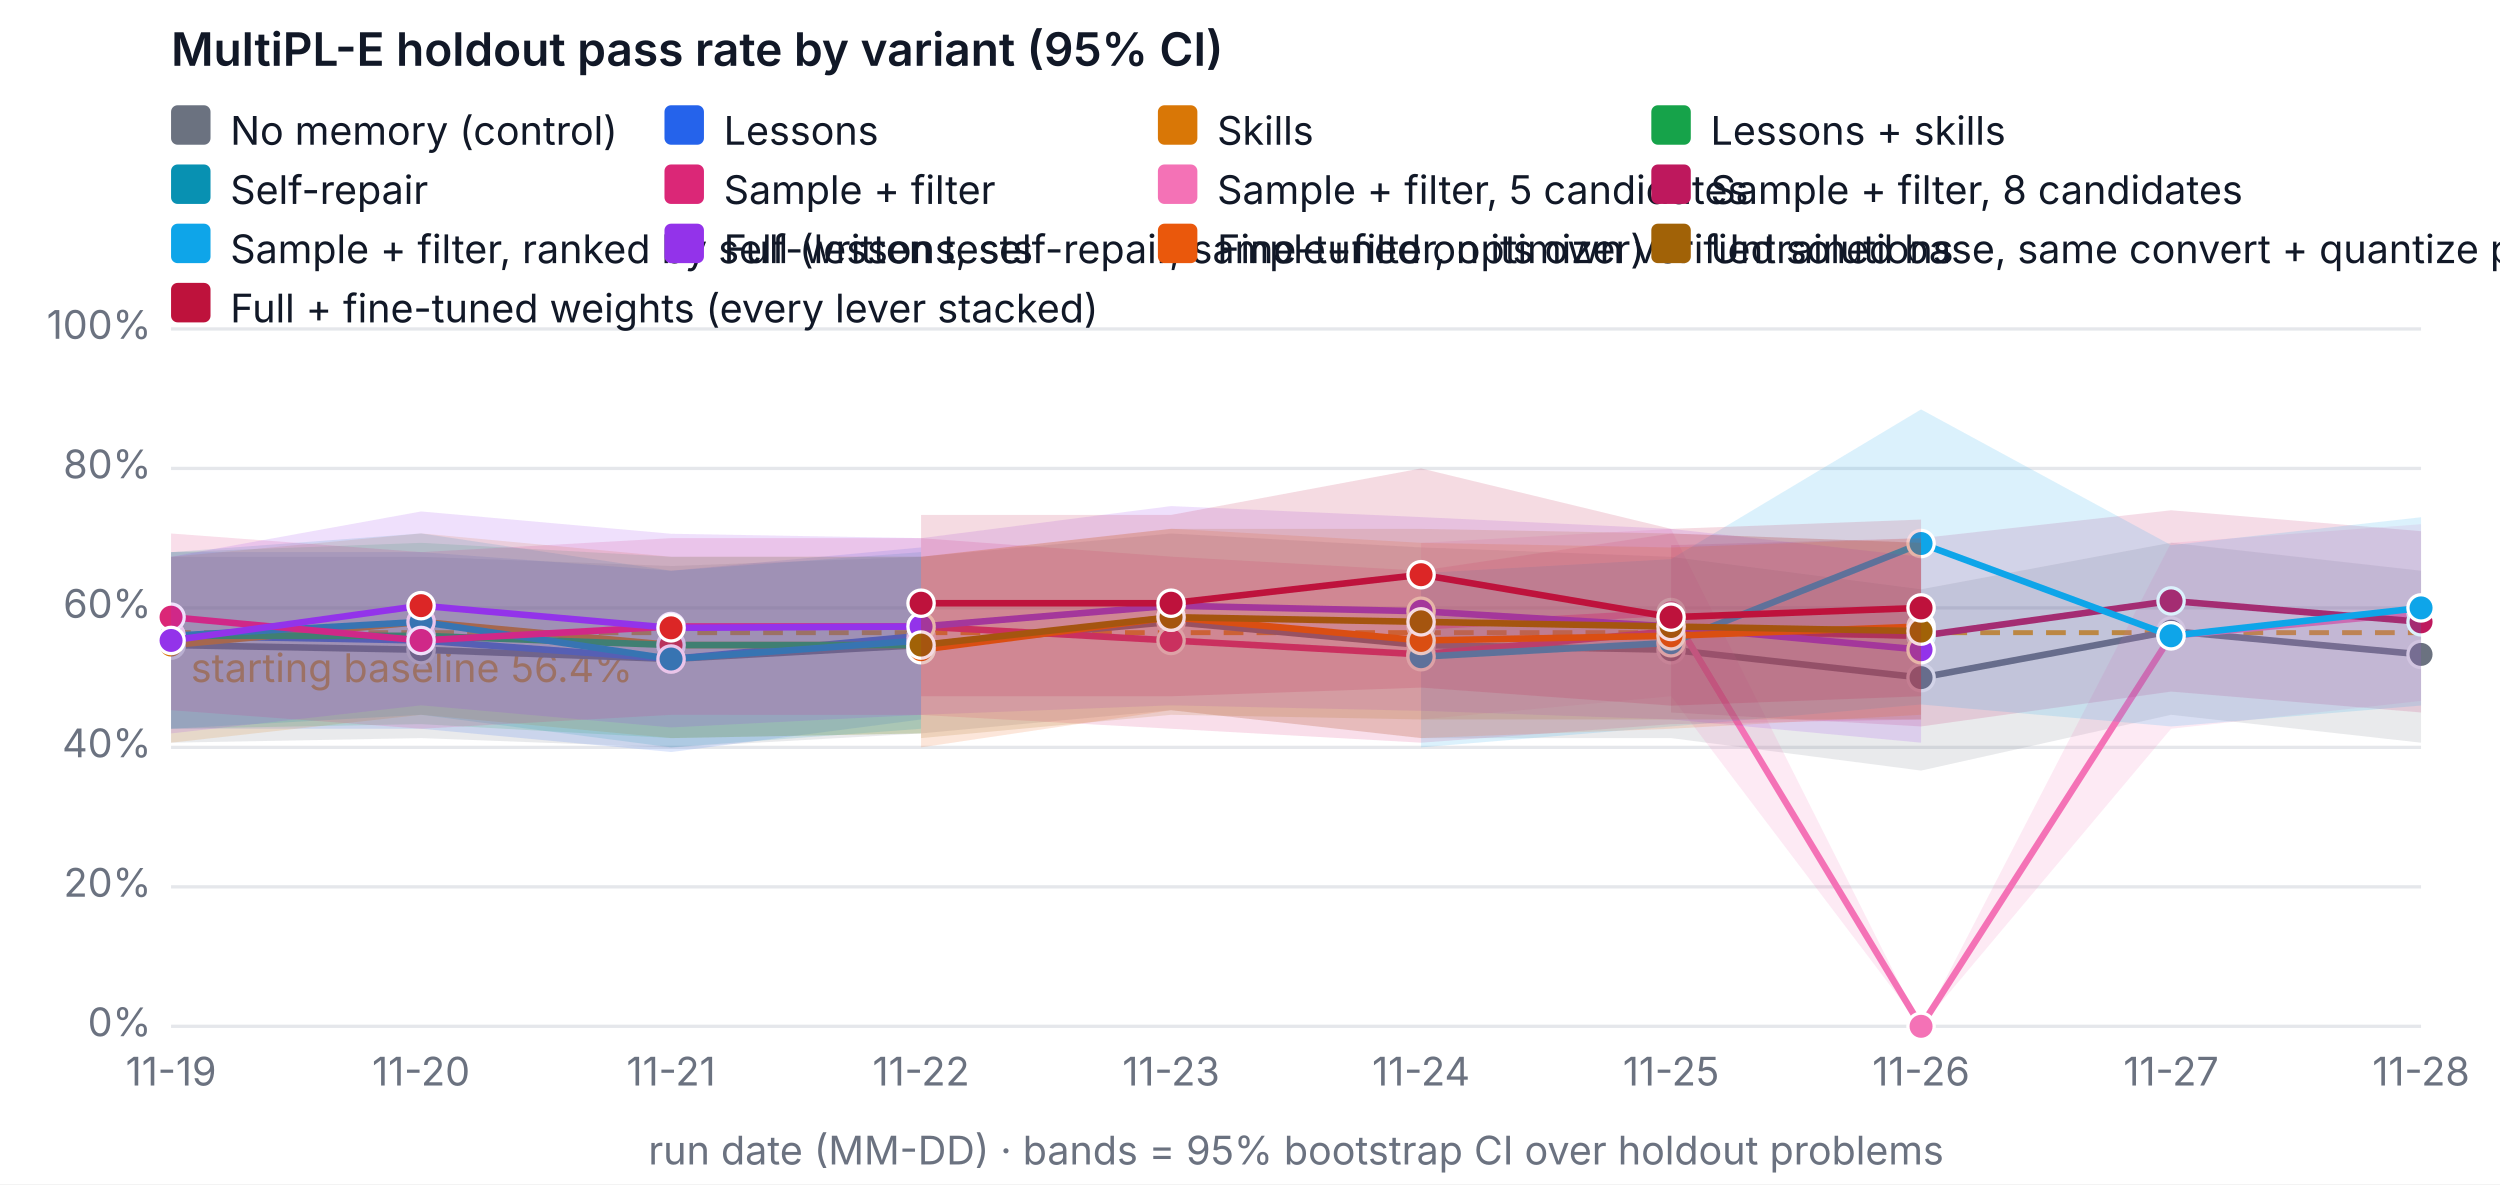
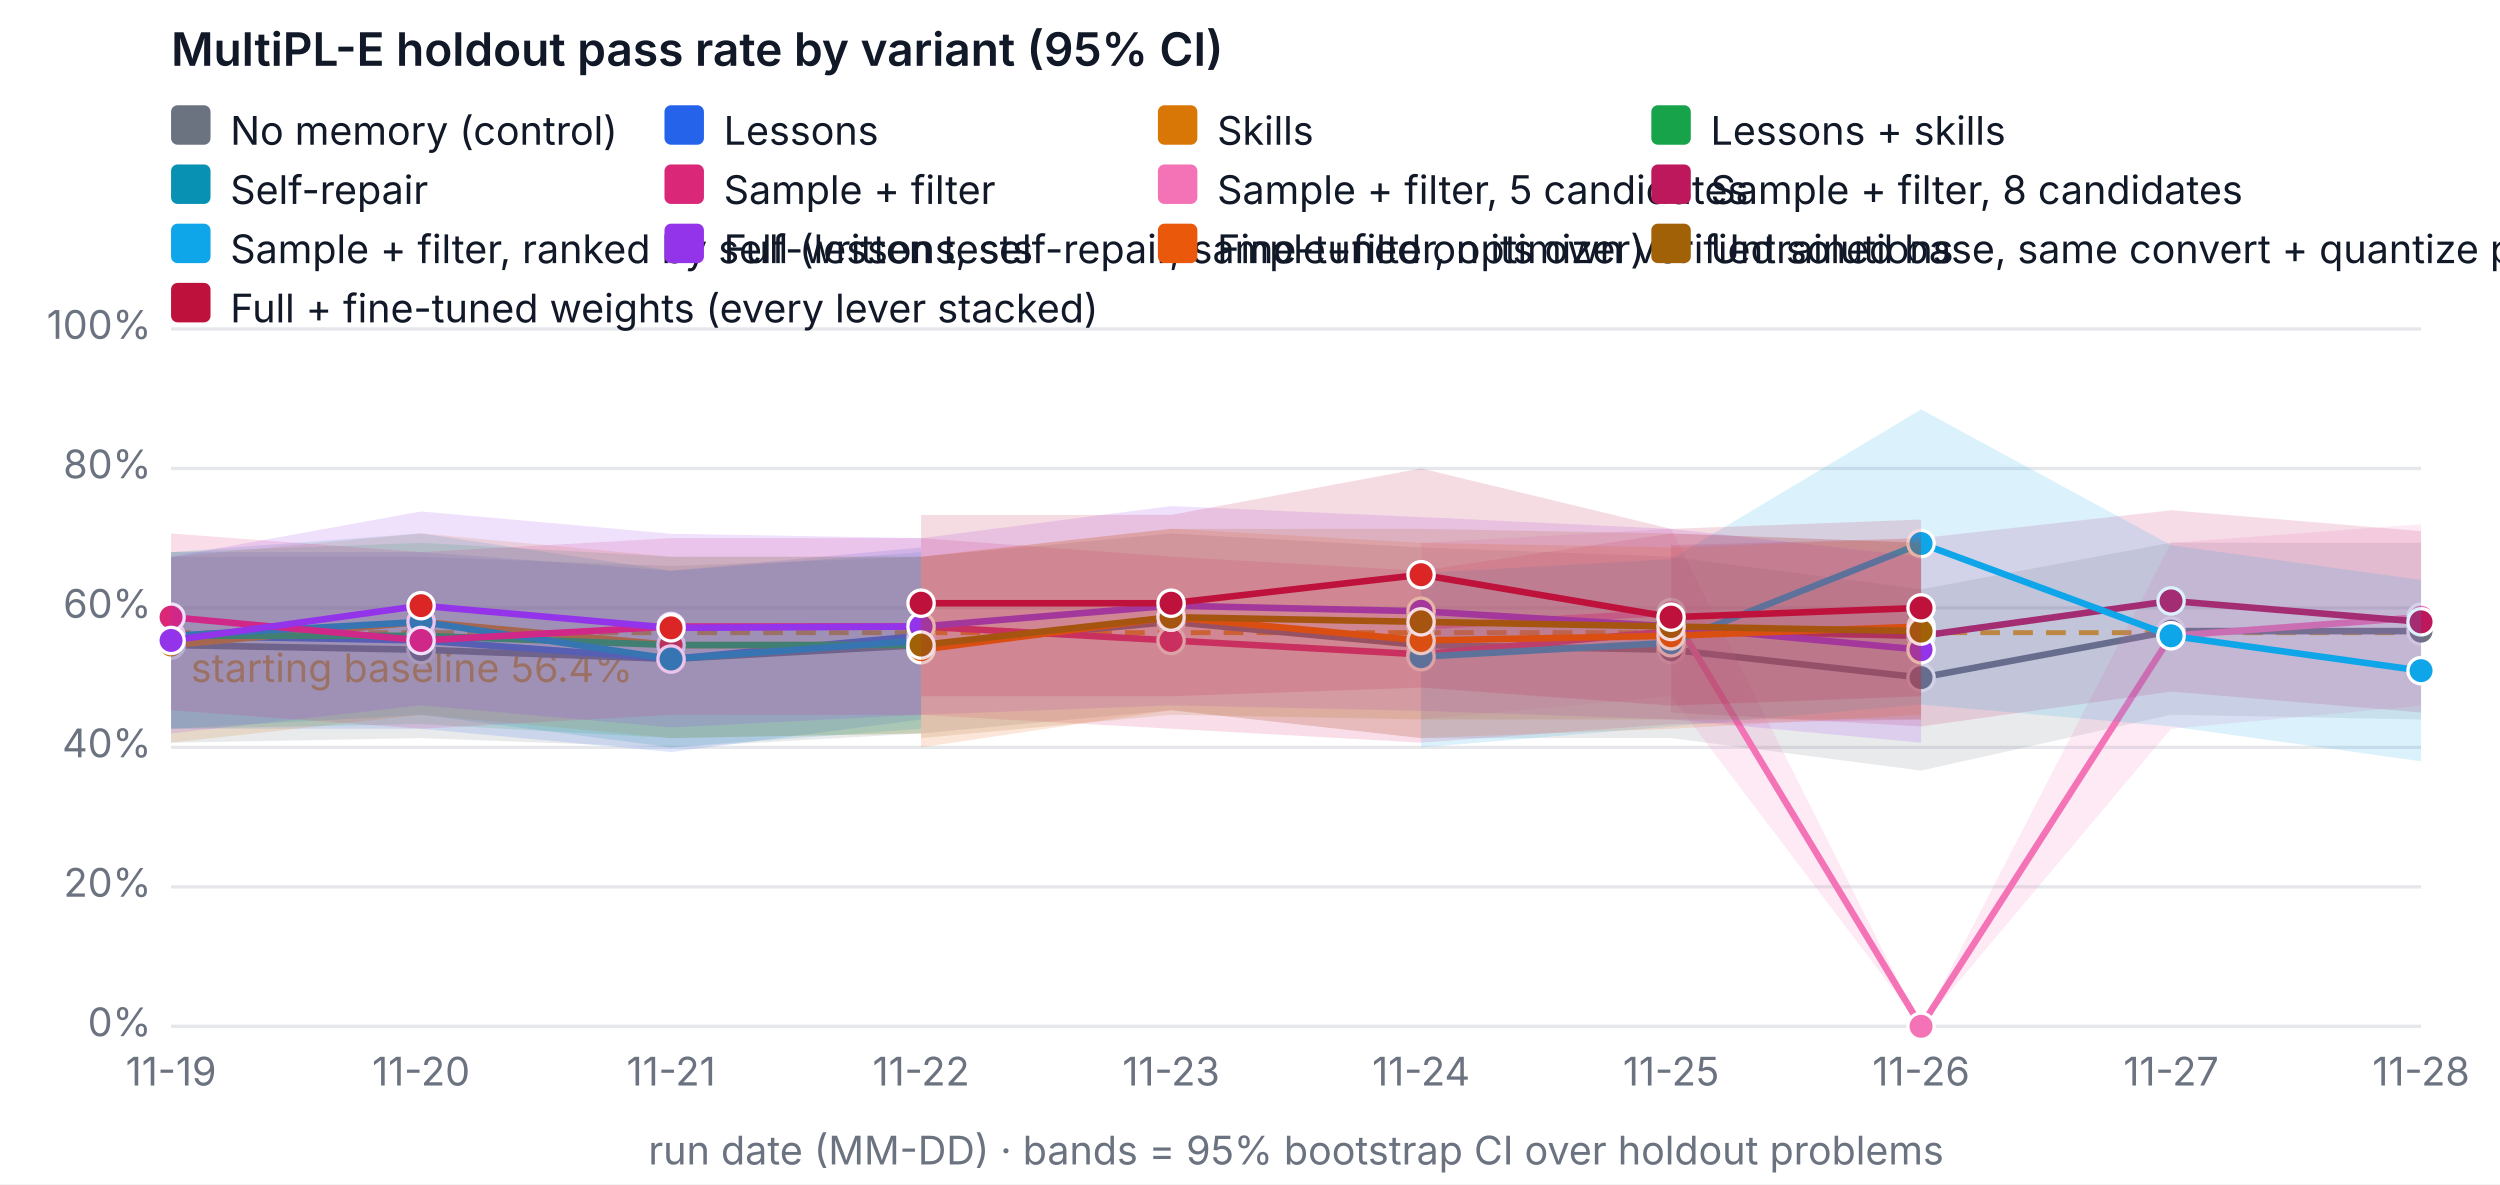
<svg xmlns="http://www.w3.org/2000/svg" width="760" height="360" viewBox="0 0 760 360" font-family="system-ui, -apple-system, Segoe UI, sans-serif" font-size="12" role="img" aria-label="MultiPL-E holdout pass rate by variant (95% CI)">
  <rect width="760" height="360" fill="#ffffff" />
  <text x="52" y="20" fill="#111827" font-size="14" font-weight="600">MultiPL-E holdout pass rate by variant (95% CI)</text>
  <line x1="52" x2="736" y1="312" y2="312" stroke="#e5e7eb" />
  <text x="46" y="315" text-anchor="end" fill="#6b7280">0%</text>
  <line x1="52" x2="736" y1="269.6" y2="269.6" stroke="#e5e7eb" />
  <text x="46" y="272.6" text-anchor="end" fill="#6b7280">20%</text>
  <line x1="52" x2="736" y1="227.2" y2="227.2" stroke="#e5e7eb" />
  <text x="46" y="230.2" text-anchor="end" fill="#6b7280">40%</text>
  <line x1="52" x2="736" y1="184.8" y2="184.8" stroke="#e5e7eb" />
  <text x="46" y="187.8" text-anchor="end" fill="#6b7280">60%</text>
  <line x1="52" x2="736" y1="142.4" y2="142.4" stroke="#e5e7eb" />
  <text x="46" y="145.4" text-anchor="end" fill="#6b7280">80%</text>
  <line x1="52" x2="736" y1="100" y2="100" stroke="#e5e7eb" />
  <text x="46" y="103" text-anchor="end" fill="#6b7280">100%</text>
  <text x="52" y="330" text-anchor="middle" fill="#6b7280">11-19</text>
  <text x="128" y="330" text-anchor="middle" fill="#6b7280">11-20</text>
  <text x="204" y="330" text-anchor="middle" fill="#6b7280">11-21</text>
  <text x="280" y="330" text-anchor="middle" fill="#6b7280">11-22</text>
  <text x="356" y="330" text-anchor="middle" fill="#6b7280">11-23</text>
  <text x="432" y="330" text-anchor="middle" fill="#6b7280">11-24</text>
  <text x="508" y="330" text-anchor="middle" fill="#6b7280">11-25</text>
  <text x="584" y="330" text-anchor="middle" fill="#6b7280">11-26</text>
  <text x="660" y="330" text-anchor="middle" fill="#6b7280">11-27</text>
  <text x="736" y="330" text-anchor="middle" fill="#6b7280">11-28</text>
  <text x="394" y="354" text-anchor="middle" fill="#6b7280">run date (MM-DD) · bands = 95% bootstrap CI over holdout problems</text>
  <line x1="52" x2="736" y1="192.327" y2="192.327" stroke="#f59e0b" stroke-dasharray="6 4" stroke-width="1.5" />
  <text x="58" y="207.327" fill="#f59e0b">starting baseline 56.4%</text>
-   <polygon class="band" data-variant="baseline" points="52,169.26 128,169.26 204,172.08 280,169.26 356,162.18 432,166.42 508,169.26 584,179.14 660,164.978 736,173.5 736,225.78 660,217.3 584,234.26 508,224.38 432,224.38 356,215.9 280,222.96 204,227.242 128,224.38 52,225.78" fill="#6b7280" fill-opacity="0.15" stroke="none" />
-   <polyline data-variant="baseline" fill="none" stroke="#6b7280" stroke-width="2" points="52,196.1 128,197.52 204,200.34 280,196.1 356,189.04 432,196.1 508,197.52 584,206 660,191.86 736,198.94" />
+   <polygon class="band" data-variant="baseline" points="52,169.26 128,169.26 204,172.08 280,169.26 356,162.18 432,166.42 508,169.26 584,179.14 660,164.978 736,165.02 736,218.72 660,217.3 584,234.26 508,224.38 432,224.38 356,215.9 280,222.96 204,227.242 128,224.38 52,225.78" fill="#6b7280" fill-opacity="0.15" stroke="none" />
+   <polyline data-variant="baseline" fill="none" stroke="#6b7280" stroke-width="2" points="52,196.1 128,197.52 204,200.34 280,196.1 356,189.04 432,196.1 508,197.52 584,206 660,191.86 736,191.86" />
  <circle cx="52" cy="196.1" r="4" fill="#6b7280" stroke="#ffffff" />
  <circle cx="128" cy="197.52" r="4" fill="#6b7280" stroke="#ffffff" />
  <circle cx="204" cy="200.34" r="4" fill="#6b7280" stroke="#ffffff" />
  <circle cx="280" cy="196.1" r="4" fill="#6b7280" stroke="#ffffff" />
  <circle cx="356" cy="189.04" r="4" fill="#6b7280" stroke="#ffffff" />
  <circle cx="432" cy="196.1" r="4" fill="#6b7280" stroke="#ffffff" />
  <circle cx="508" cy="197.52" r="4" fill="#6b7280" stroke="#ffffff" />
  <circle cx="584" cy="206" r="4" fill="#6b7280" stroke="#ffffff" />
  <circle cx="660" cy="191.86" r="4" fill="#6b7280" stroke="#ffffff" />
-   <circle cx="736" cy="198.94" r="4" fill="#6b7280" stroke="#ffffff" />
+   <circle cx="736" cy="191.86" r="4" fill="#6b7280" stroke="#ffffff" />
  <polygon class="band" data-variant="lessons" points="52,167.84 128,167.84 204,173.5 280,166.42 280,218.72 204,228.62 128,221.54 52,221.54" fill="#2563eb" fill-opacity="0.15" stroke="none" />
  <polyline data-variant="lessons" fill="none" stroke="#2563eb" stroke-width="2" points="52,193.28 128,194.7 204,200.34 280,193.28" />
  <circle cx="52" cy="193.28" r="4" fill="#2563eb" stroke="#ffffff" />
  <circle cx="128" cy="194.7" r="4" fill="#dc2626" stroke="#ffffff" />
  <circle cx="204" cy="200.34" r="4" fill="#2563eb" stroke="#ffffff" />
  <circle cx="280" cy="193.28" r="4" fill="#dc2626" stroke="#ffffff" />
  <polygon class="band" data-variant="skills" points="52,169.26 128,162.158 204,169.26 280,169.218 280,222.96 204,224.38 128,217.3 52,225.78" fill="#d97706" fill-opacity="0.15" stroke="none" />
  <polyline data-variant="skills" fill="none" stroke="#d97706" stroke-width="2" points="52,196.1 128,189.04 204,196.1 280,196.1" />
  <circle cx="52" cy="196.1" r="4" fill="#d97706" stroke="#ffffff" />
  <circle cx="128" cy="189.04" r="4" fill="#dc2626" stroke="#ffffff" />
  <circle cx="204" cy="196.1" r="4" fill="#dc2626" stroke="#ffffff" />
  <circle cx="280" cy="196.1" r="4" fill="#dc2626" stroke="#ffffff" />
  <polygon class="band" data-variant="lessons-skills" points="52,167.84 128,165.02 204,169.26 280,169.26 280,222.96 204,224.38 128,220.14 52,221.54" fill="#16a34a" fill-opacity="0.15" stroke="none" />
  <polyline data-variant="lessons-skills" fill="none" stroke="#16a34a" stroke-width="2" points="52,193.28 128,193.28 204,196.1 280,196.1" />
  <circle cx="52" cy="193.28" r="4" fill="#16a34a" stroke="#ffffff" />
  <circle cx="128" cy="193.28" r="4" fill="#dc2626" stroke="#ffffff" />
  <circle cx="204" cy="196.1" r="4" fill="#dc2626" stroke="#ffffff" />
  <circle cx="280" cy="196.1" r="4" fill="#dc2626" stroke="#ffffff" />
  <polygon class="band" data-variant="self-repair" points="52,167.84 128,162.158 204,173.5 280,167.84 280,221.54 204,227.2 128,217.3 52,221.54" fill="#0891b2" fill-opacity="0.15" stroke="none" />
  <polyline data-variant="self-repair" fill="none" stroke="#0891b2" stroke-width="2" points="52,193.28 128,189.04 204,200.34 280,194.7" />
  <circle cx="52" cy="193.28" r="4" fill="#0891b2" stroke="#ffffff" />
  <circle cx="128" cy="189.04" r="4" fill="#0891b2" stroke="#ffffff" />
  <circle cx="204" cy="200.34" r="4" fill="#0891b2" stroke="#ffffff" />
  <circle cx="280" cy="194.7" r="4" fill="#0891b2" stroke="#ffffff" />
  <polygon class="band" data-variant="sample-filter" points="52,162.18 128,167.84 204,163.6 280,163.6 356,169.218 432,173.5 508,162.18 584,165.02 584,218.72 508,220.14 432,225.78 356,221.54 280,217.342 204,217.3 128,221.54 52,215.9" fill="#db2777" fill-opacity="0.15" stroke="none" />
  <polyline data-variant="sample-filter" fill="none" stroke="#db2777" stroke-width="2" points="52,187.62 128,194.7 204,190.46 280,190.46 356,194.7 432,198.94 508,191.86 584,193.28" />
  <circle cx="52" cy="187.62" r="4" fill="#db2777" stroke="#ffffff" />
  <circle cx="128" cy="194.7" r="4" fill="#db2777" stroke="#ffffff" />
  <circle cx="204" cy="190.46" r="4" fill="#db2777" stroke="#ffffff" />
  <circle cx="280" cy="190.46" r="4" fill="#db2777" stroke="#ffffff" />
  <circle cx="356" cy="194.7" r="4" fill="#db2777" stroke="#ffffff" />
  <circle cx="432" cy="198.94" r="4" fill="#db2777" stroke="#ffffff" />
  <circle cx="508" cy="191.86" r="4" fill="#db2777" stroke="#ffffff" />
  <circle cx="584" cy="193.28" r="4" fill="#db2777" stroke="#ffffff" />
-   <polygon class="band" data-variant="sample-filter-5" points="432,165.02 508,160.78 584,312 660,165.02 736,159.36 736,213.06 660,221.54 584,312 508,211.66 432,218.72" fill="#f472b6" fill-opacity="0.15" stroke="none" />
-   <polyline data-variant="sample-filter-5" fill="none" stroke="#f472b6" stroke-width="2" points="432,190.46 508,186.22 584,312 660,193.28 736,186.22" />
+   <polygon class="band" data-variant="sample-filter-5" points="432,165.02 508,160.78 584,312 660,165.02 736,159.36 736,214.522 660,221.54 584,312 508,211.66 432,218.72" fill="#f472b6" fill-opacity="0.15" stroke="none" />
+   <polyline data-variant="sample-filter-5" fill="none" stroke="#f472b6" stroke-width="2" points="432,190.46 508,186.22 584,312 660,193.28 736,187.62" />
  <circle cx="432" cy="190.46" r="4" fill="#f472b6" stroke="#ffffff" />
  <circle cx="508" cy="186.22" r="4" fill="#f472b6" stroke="#ffffff" />
  <circle cx="584" cy="312" r="4" fill="#f472b6" stroke="#ffffff" />
  <circle cx="660" cy="193.28" r="4" fill="#f472b6" stroke="#ffffff" />
-   <circle cx="736" cy="186.22" r="4" fill="#f472b6" stroke="#ffffff" />
+   <circle cx="736" cy="187.62" r="4" fill="#f472b6" stroke="#ffffff" />
  <polygon class="band" data-variant="sample-filter-8" points="508,165.72 584,163.6 660,155.12 736,161.48 736,216.6 660,210.24 584,220.84 508,216.6" fill="#be185d" fill-opacity="0.15" stroke="none" />
  <polyline data-variant="sample-filter-8" fill="none" stroke="#be185d" stroke-width="2" points="508,191.16 584,193.28 660,182.68 736,189.04" />
  <circle cx="508" cy="191.16" r="4" fill="#be185d" stroke="#ffffff" />
  <circle cx="584" cy="193.28" r="4" fill="#be185d" stroke="#ffffff" />
  <circle cx="660" cy="182.68" r="4" fill="#be185d" stroke="#ffffff" />
  <circle cx="736" cy="189.04" r="4" fill="#be185d" stroke="#ffffff" />
-   <polygon class="band" data-variant="sample-filter-tests" points="432,174.2 508,169.96 584,124.465 660,165.72 736,157.24 736,214.48 660,220.84 584,214.162 508,220.84 432,227.2" fill="#0ea5e9" fill-opacity="0.15" stroke="none" />
-   <polyline data-variant="sample-filter-tests" fill="none" stroke="#0ea5e9" stroke-width="2" points="432,199.64 508,195.4 584,165.232 660,193.28 736,184.8" />
+   <polygon class="band" data-variant="sample-filter-tests" points="432,174.2 508,169.96 584,124.465 660,165.72 736,176.32 736,231.44 660,220.84 584,214.162 508,220.84 432,227.2" fill="#0ea5e9" fill-opacity="0.15" stroke="none" />
+   <polyline data-variant="sample-filter-tests" fill="none" stroke="#0ea5e9" stroke-width="2" points="432,199.64 508,195.4 584,165.232 660,193.28 736,203.88" />
  <circle cx="432" cy="199.64" r="4" fill="#0ea5e9" stroke="#ffffff" />
  <circle cx="508" cy="195.4" r="4" fill="#0ea5e9" stroke="#ffffff" />
  <circle cx="584" cy="165.232" r="4" fill="#0ea5e9" stroke="#ffffff" />
  <circle cx="660" cy="193.28" r="4" fill="#0ea5e9" stroke="#ffffff" />
-   <circle cx="736" cy="184.8" r="4" fill="#0ea5e9" stroke="#ffffff" />
+   <circle cx="736" cy="203.88" r="4" fill="#0ea5e9" stroke="#ffffff" />
  <polygon class="band" data-variant="full" points="52,169.26 128,155.48 204,162.264 280,163.6 356,153.848 432,157.198 508,160.78 584,169.26 584,225.78 508,218.72 432,216.091 356,214.416 280,217.3 204,221.137 128,214.416 52,222.96" fill="#9333ea" fill-opacity="0.15" stroke="none" />
  <polyline data-variant="full" fill="none" stroke="#9333ea" stroke-width="2" points="52,194.7 128,184.122 204,190.863 280,190.46 356,184.122 432,185.818 508,190.46 584,197.52" />
  <circle cx="52" cy="194.7" r="4" fill="#9333ea" stroke="#ffffff" />
  <circle cx="128" cy="184.122" r="4" fill="#dc2626" stroke="#ffffff" />
  <circle cx="204" cy="190.863" r="4" fill="#dc2626" stroke="#ffffff" />
  <circle cx="280" cy="190.46" r="4" fill="#9333ea" stroke="#ffffff" />
  <circle cx="356" cy="184.122" r="4" fill="#9333ea" stroke="#ffffff" />
  <circle cx="432" cy="185.818" r="4" fill="#9333ea" stroke="#ffffff" />
  <circle cx="508" cy="190.46" r="4" fill="#9333ea" stroke="#ffffff" />
  <circle cx="584" cy="197.52" r="4" fill="#9333ea" stroke="#ffffff" />
  <polygon class="band" data-variant="finetune" points="280,169.26 356,160.738 432,165.02 508,166.42 584,163.6 584,217.3 508,221.54 432,224.38 356,215.9 280,227.2" fill="#ea580c" fill-opacity="0.15" stroke="none" />
  <polyline data-variant="finetune" fill="none" stroke="#ea580c" stroke-width="2" points="280,197.52 356,187.62 432,194.7 508,193.28 584,190.46" />
  <circle cx="280" cy="197.52" r="4" fill="#ea580c" stroke="#ffffff" />
  <circle cx="356" cy="187.62" r="4" fill="#ea580c" stroke="#ffffff" />
  <circle cx="432" cy="194.7" r="4" fill="#ea580c" stroke="#ffffff" />
  <circle cx="508" cy="193.28" r="4" fill="#ea580c" stroke="#ffffff" />
  <circle cx="584" cy="190.46" r="4" fill="#ea580c" stroke="#ffffff" />
  <polygon class="band" data-variant="finetune-base" points="280,169.26 356,160.78 432,160.78 508,162.18 584,165.02 584,218.72 508,218.72 432,218.72 356,217.3 280,224.38" fill="#a16207" fill-opacity="0.15" stroke="none" />
  <polyline data-variant="finetune-base" fill="none" stroke="#a16207" stroke-width="2" points="280,196.1 356,187.62 432,189.04 508,190.46 584,191.86" />
  <circle cx="280" cy="196.1" r="4" fill="#a16207" stroke="#ffffff" />
  <circle cx="356" cy="187.62" r="4" fill="#a16207" stroke="#ffffff" />
  <circle cx="432" cy="189.04" r="4" fill="#a16207" stroke="#ffffff" />
  <circle cx="508" cy="190.46" r="4" fill="#a16207" stroke="#ffffff" />
  <circle cx="584" cy="191.86" r="4" fill="#a16207" stroke="#ffffff" />
  <polygon class="band" data-variant="full-finetuned" points="280,156.54 356,156.54 432,142.4 508,160.78 584,157.94 584,211.66 508,214.522 432,209.032 356,211.66 280,211.66" fill="#be123c" fill-opacity="0.15" stroke="none" />
  <polyline data-variant="full-finetuned" fill="none" stroke="#be123c" stroke-width="2" points="280,183.38 356,183.38 432,174.709 508,187.62 584,184.8" />
  <circle cx="280" cy="183.38" r="4" fill="#be123c" stroke="#ffffff" />
  <circle cx="356" cy="183.38" r="4" fill="#be123c" stroke="#ffffff" />
  <circle cx="432" cy="174.709" r="4" fill="#dc2626" stroke="#ffffff" />
  <circle cx="508" cy="187.62" r="4" fill="#be123c" stroke="#ffffff" />
  <circle cx="584" cy="184.8" r="4" fill="#be123c" stroke="#ffffff" />
  <rect x="52" y="32" width="12" height="12" rx="2" fill="#6b7280" />
  <text x="70" y="44" fill="#111827">No memory (control)</text>
  <rect x="202" y="32" width="12" height="12" rx="2" fill="#2563eb" />
  <text x="220" y="44" fill="#111827">Lessons</text>
  <rect x="352" y="32" width="12" height="12" rx="2" fill="#d97706" />
  <text x="370" y="44" fill="#111827">Skills</text>
  <rect x="502" y="32" width="12" height="12" rx="2" fill="#16a34a" />
  <text x="520" y="44" fill="#111827">Lessons + skills</text>
  <rect x="52" y="50" width="12" height="12" rx="2" fill="#0891b2" />
  <text x="70" y="62" fill="#111827">Self-repair</text>
  <rect x="202" y="50" width="12" height="12" rx="2" fill="#db2777" />
  <text x="220" y="62" fill="#111827">Sample + filter</text>
  <rect x="352" y="50" width="12" height="12" rx="2" fill="#f472b6" />
  <text x="370" y="62" fill="#111827">Sample + filter, 5 candidates</text>
  <rect x="502" y="50" width="12" height="12" rx="2" fill="#be185d" />
  <text x="520" y="62" fill="#111827">Sample + filter, 8 candidates</text>
  <rect x="52" y="68" width="12" height="12" rx="2" fill="#0ea5e9" />
  <text x="70" y="80" fill="#111827">Sample + filter, ranked by self-written tests</text>
  <rect x="202" y="68" width="12" height="12" rx="2" fill="#9333ea" />
  <text x="220" y="80" fill="#111827">Full (lessons, self-repair, sample+filter, optimizer)</text>
  <rect x="352" y="68" width="12" height="12" rx="2" fill="#ea580c" />
  <text x="370" y="80" fill="#111827">Fine-tuned on its own verified solutions</text>
  <rect x="502" y="68" width="12" height="12" rx="2" fill="#a16207" />
  <text x="520" y="80" fill="#111827">Untrained base, same convert + quantize pipeline (fine-tuning's reference)</text>
  <rect x="52" y="86" width="12" height="12" rx="2" fill="#be123c" />
  <text x="70" y="98" fill="#111827">Full + fine-tuned weights (every lever stacked)</text>
</svg>
